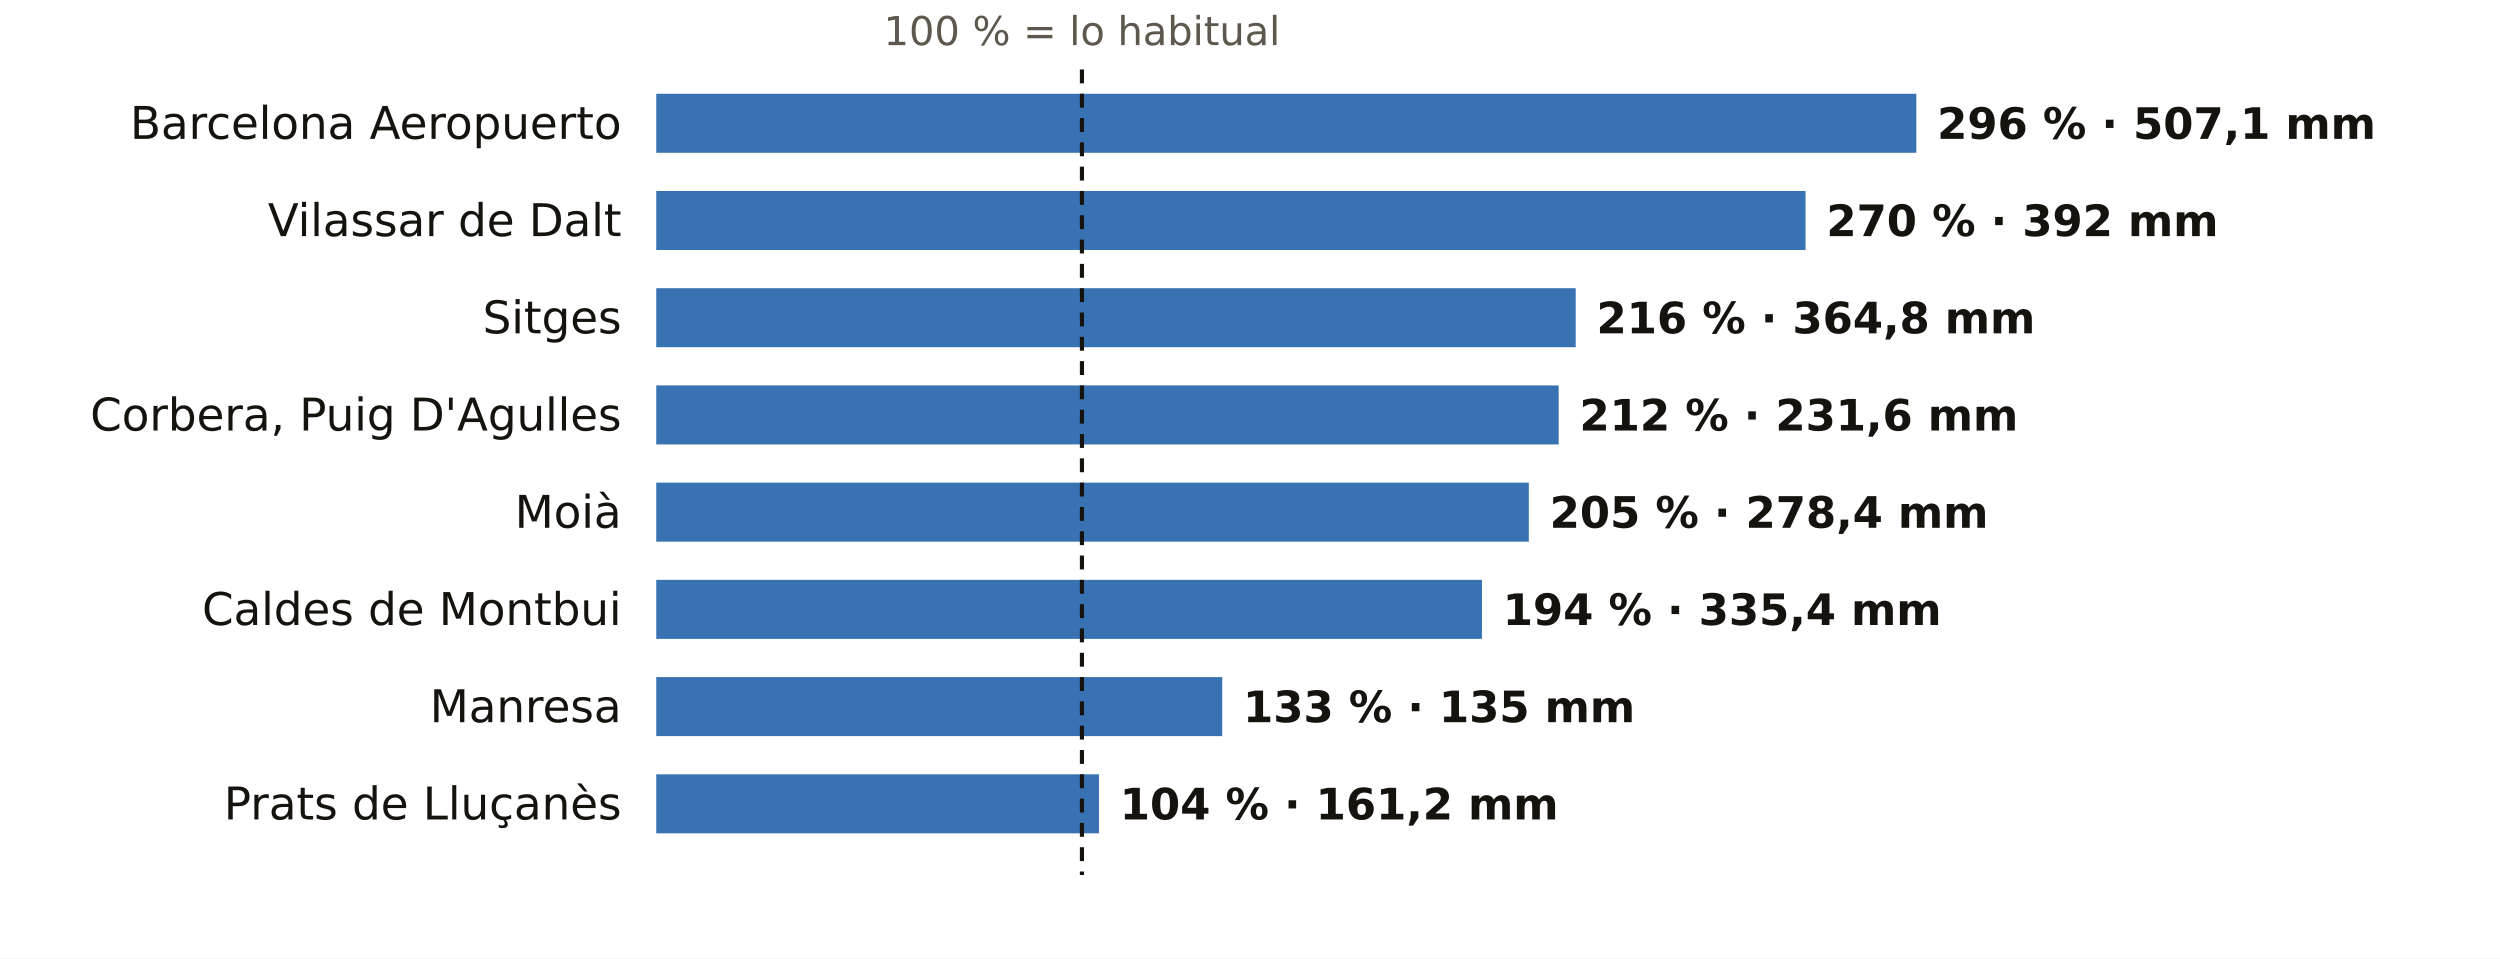
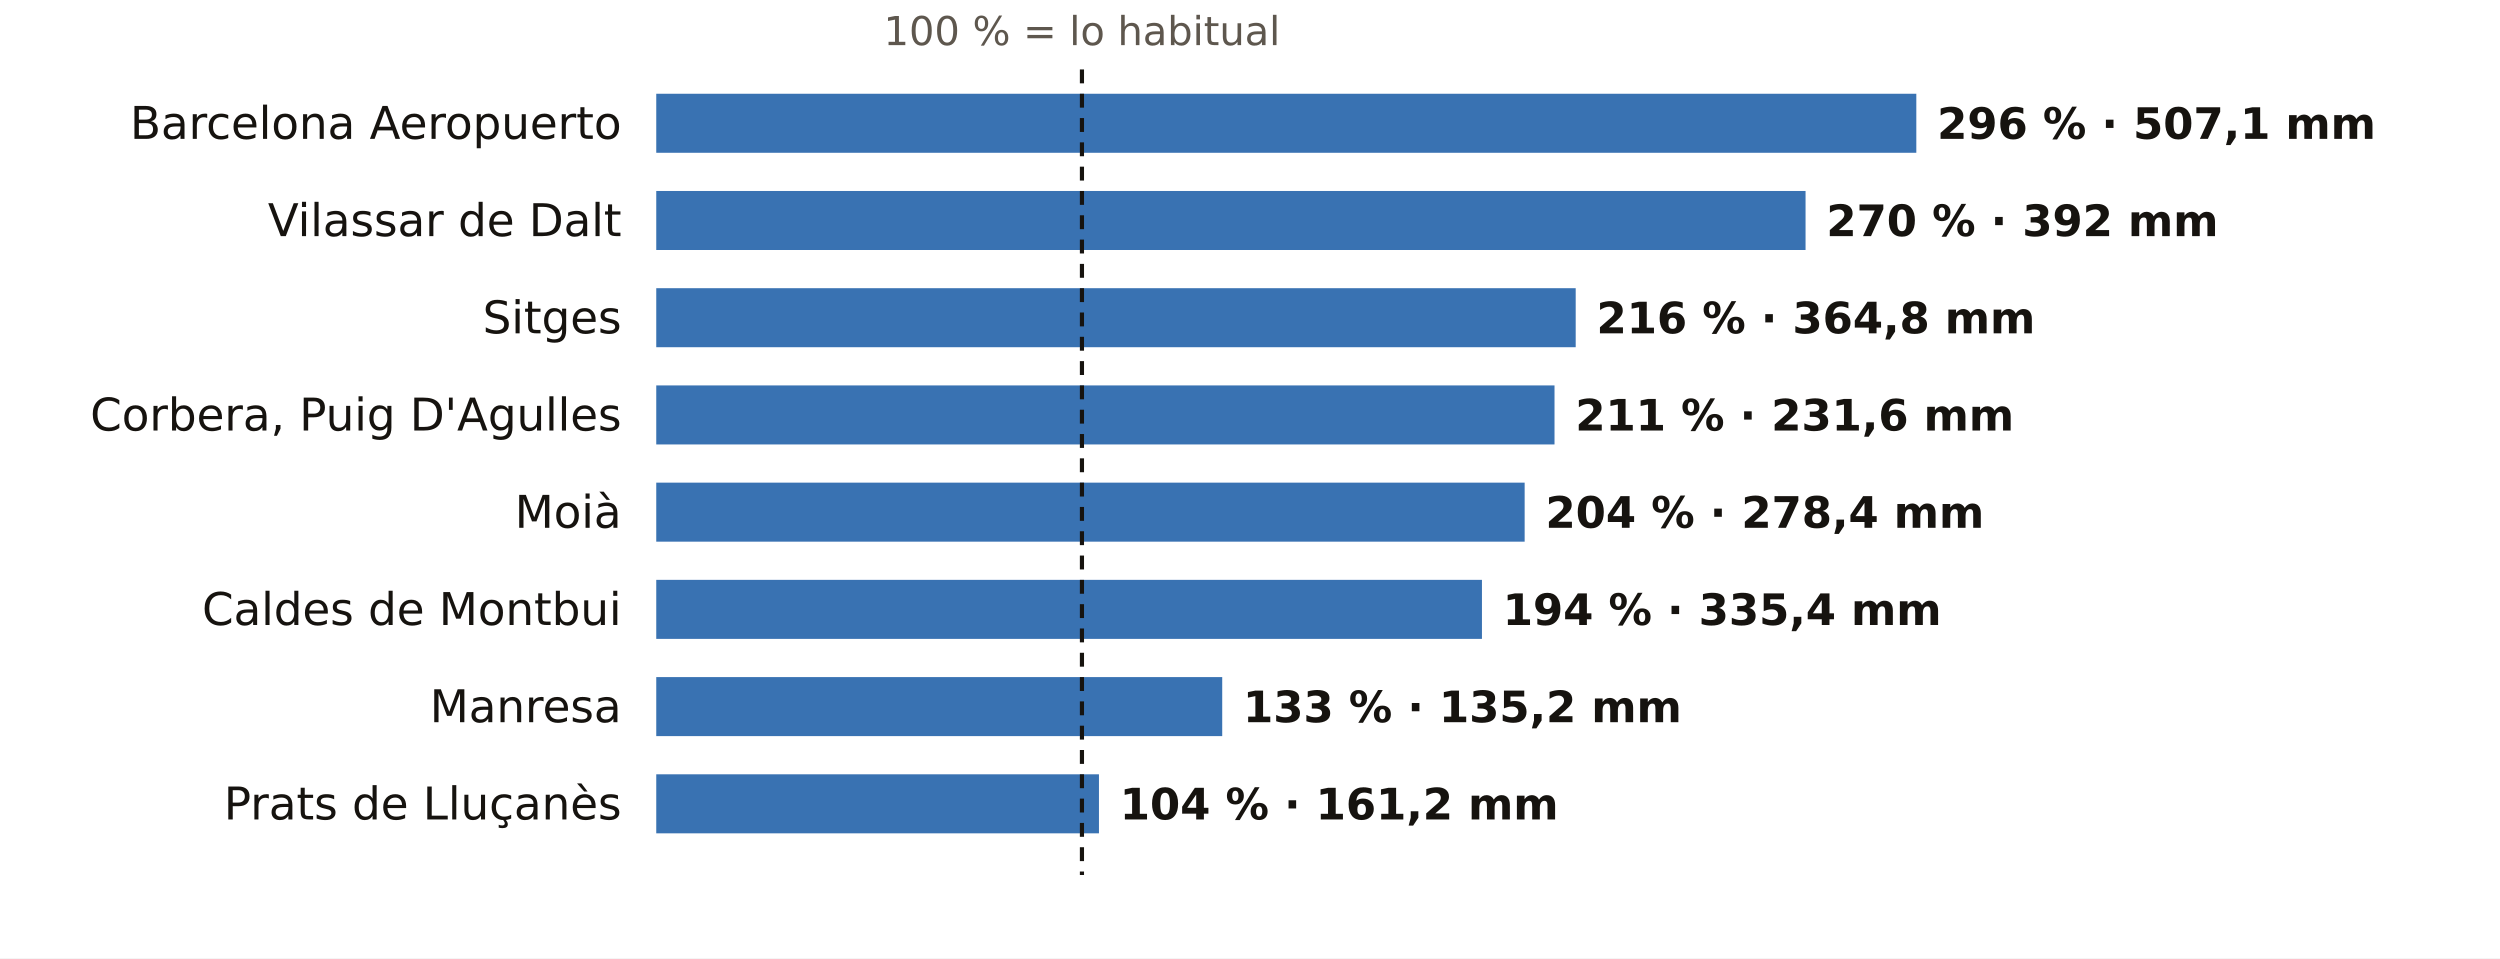
<svg xmlns="http://www.w3.org/2000/svg" viewBox="0 0 720 276" width="720" height="276" role="img" aria-label="El otoño en los pluviómetros de AEMET de Barcelona: % de lo habitual">
  <rect width="720" height="276" fill="#FFFFFF" />
  <text x="311.6" y="13.0" font-size="11.5" fill="#5E574E" text-anchor="middle" font-weight="400" font-family="Public Sans, DejaVu Sans, Arial, sans-serif">100 % = lo habitual</text>
  <text x="179.0" y="40.0" font-size="13" fill="#16130F" text-anchor="end" font-weight="500" font-family="Public Sans, DejaVu Sans, Arial, sans-serif">Barcelona Aeropuerto</text>
  <rect x="189" y="27" width="362.9" height="17" fill="#1F5FA8" opacity="0.88" />
  <text x="557.9" y="40.0" font-size="12.5" fill="#16130F" text-anchor="start" font-weight="600" font-family="Public Sans, DejaVu Sans, Arial, sans-serif">296 % · 507,1 mm</text>
  <text x="179.0" y="68.0" font-size="13" fill="#16130F" text-anchor="end" font-weight="500" font-family="Public Sans, DejaVu Sans, Arial, sans-serif">Vilassar de Dalt</text>
  <rect x="189" y="55" width="331.0" height="17" fill="#1F5FA8" opacity="0.88" />
  <text x="526.0" y="68.0" font-size="12.5" fill="#16130F" text-anchor="start" font-weight="600" font-family="Public Sans, DejaVu Sans, Arial, sans-serif">270 % · 392 mm</text>
  <text x="179.0" y="96.0" font-size="13" fill="#16130F" text-anchor="end" font-weight="500" font-family="Public Sans, DejaVu Sans, Arial, sans-serif">Sitges</text>
  <rect x="189" y="83" width="264.8" height="17" fill="#1F5FA8" opacity="0.88" />
  <text x="459.8" y="96.0" font-size="12.5" fill="#16130F" text-anchor="start" font-weight="600" font-family="Public Sans, DejaVu Sans, Arial, sans-serif">216 % · 364,8 mm</text>
  <text x="179.0" y="124.0" font-size="13" fill="#16130F" text-anchor="end" font-weight="500" font-family="Public Sans, DejaVu Sans, Arial, sans-serif">Corbera, Puig D'Agulles</text>
-   <rect x="189" y="111" width="259.9" height="17" fill="#1F5FA8" opacity="0.88" />
-   <text x="454.9" y="124.0" font-size="12.5" fill="#16130F" text-anchor="start" font-weight="600" font-family="Public Sans, DejaVu Sans, Arial, sans-serif">212 % · 231,6 mm</text>
+   <rect x="189" y="111" width="258.7" height="17" fill="#1F5FA8" opacity="0.88" />
+   <text x="453.7" y="124.0" font-size="12.5" fill="#16130F" text-anchor="start" font-weight="600" font-family="Public Sans, DejaVu Sans, Arial, sans-serif">211 % · 231,6 mm</text>
  <text x="179.0" y="152.0" font-size="13" fill="#16130F" text-anchor="end" font-weight="500" font-family="Public Sans, DejaVu Sans, Arial, sans-serif">Moià</text>
-   <rect x="189" y="139" width="251.3" height="17" fill="#1F5FA8" opacity="0.88" />
-   <text x="446.3" y="152.0" font-size="12.5" fill="#16130F" text-anchor="start" font-weight="600" font-family="Public Sans, DejaVu Sans, Arial, sans-serif">205 % · 278,4 mm</text>
+   <rect x="189" y="139" width="250.1" height="17" fill="#1F5FA8" opacity="0.88" />
+   <text x="445.1" y="152.0" font-size="12.5" fill="#16130F" text-anchor="start" font-weight="600" font-family="Public Sans, DejaVu Sans, Arial, sans-serif">204 % · 278,4 mm</text>
  <text x="179.0" y="180.0" font-size="13" fill="#16130F" text-anchor="end" font-weight="500" font-family="Public Sans, DejaVu Sans, Arial, sans-serif">Caldes de Montbui</text>
  <rect x="189" y="167" width="237.8" height="17" fill="#1F5FA8" opacity="0.88" />
  <text x="432.8" y="180.0" font-size="12.5" fill="#16130F" text-anchor="start" font-weight="600" font-family="Public Sans, DejaVu Sans, Arial, sans-serif">194 % · 335,4 mm</text>
  <text x="179.0" y="208.0" font-size="13" fill="#16130F" text-anchor="end" font-weight="500" font-family="Public Sans, DejaVu Sans, Arial, sans-serif">Manresa</text>
  <rect x="189" y="195" width="163.0" height="17" fill="#1F5FA8" opacity="0.88" />
-   <text x="358.0" y="208.0" font-size="12.5" fill="#16130F" text-anchor="start" font-weight="600" font-family="Public Sans, DejaVu Sans, Arial, sans-serif">133 % · 135 mm</text>
+   <text x="358.0" y="208.0" font-size="12.5" fill="#16130F" text-anchor="start" font-weight="600" font-family="Public Sans, DejaVu Sans, Arial, sans-serif">133 % · 135,2 mm</text>
  <text x="179.0" y="236.0" font-size="13" fill="#16130F" text-anchor="end" font-weight="500" font-family="Public Sans, DejaVu Sans, Arial, sans-serif">Prats de Lluçanès</text>
  <rect x="189" y="223" width="127.5" height="17" fill="#1F5FA8" opacity="0.88" />
  <text x="322.5" y="236.0" font-size="12.5" fill="#16130F" text-anchor="start" font-weight="600" font-family="Public Sans, DejaVu Sans, Arial, sans-serif">104 % · 161,2 mm</text>
  <line x1="311.6" x2="311.6" y1="20" y2="252" stroke="#16130F" stroke-width="1.2" stroke-dasharray="4 3" />
</svg>
